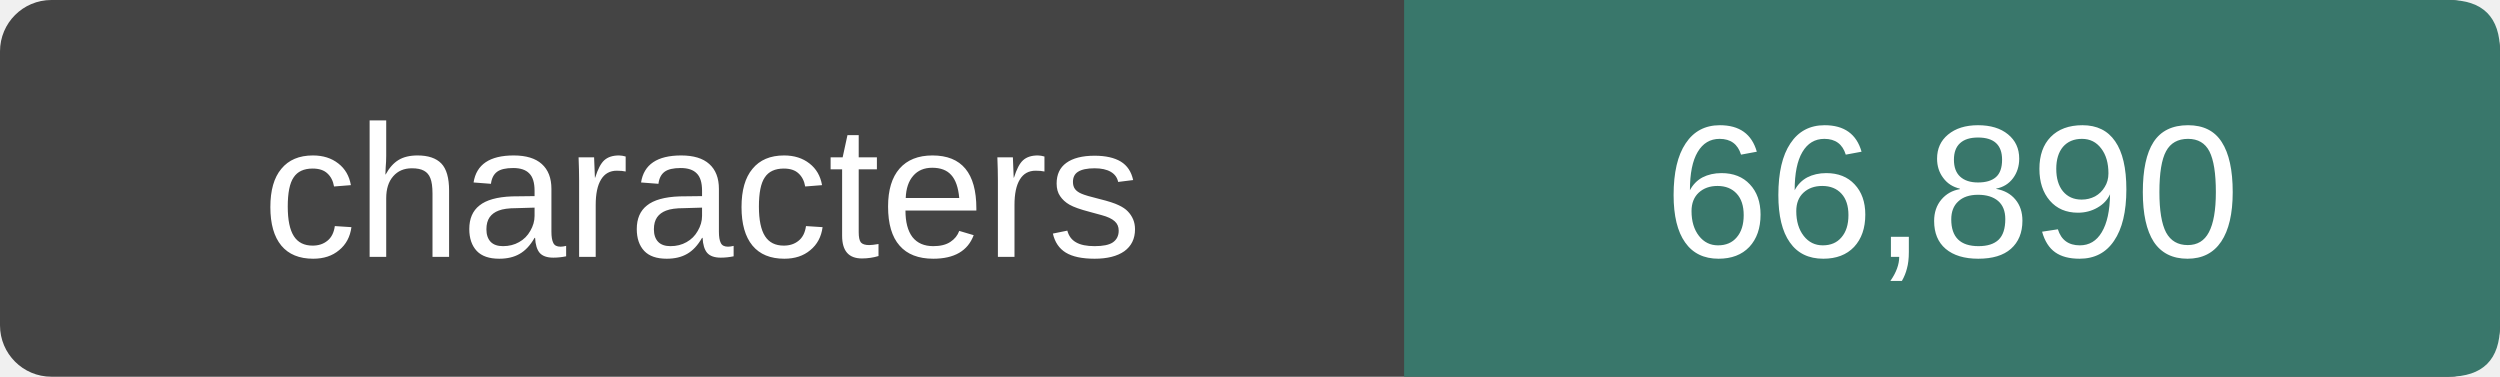
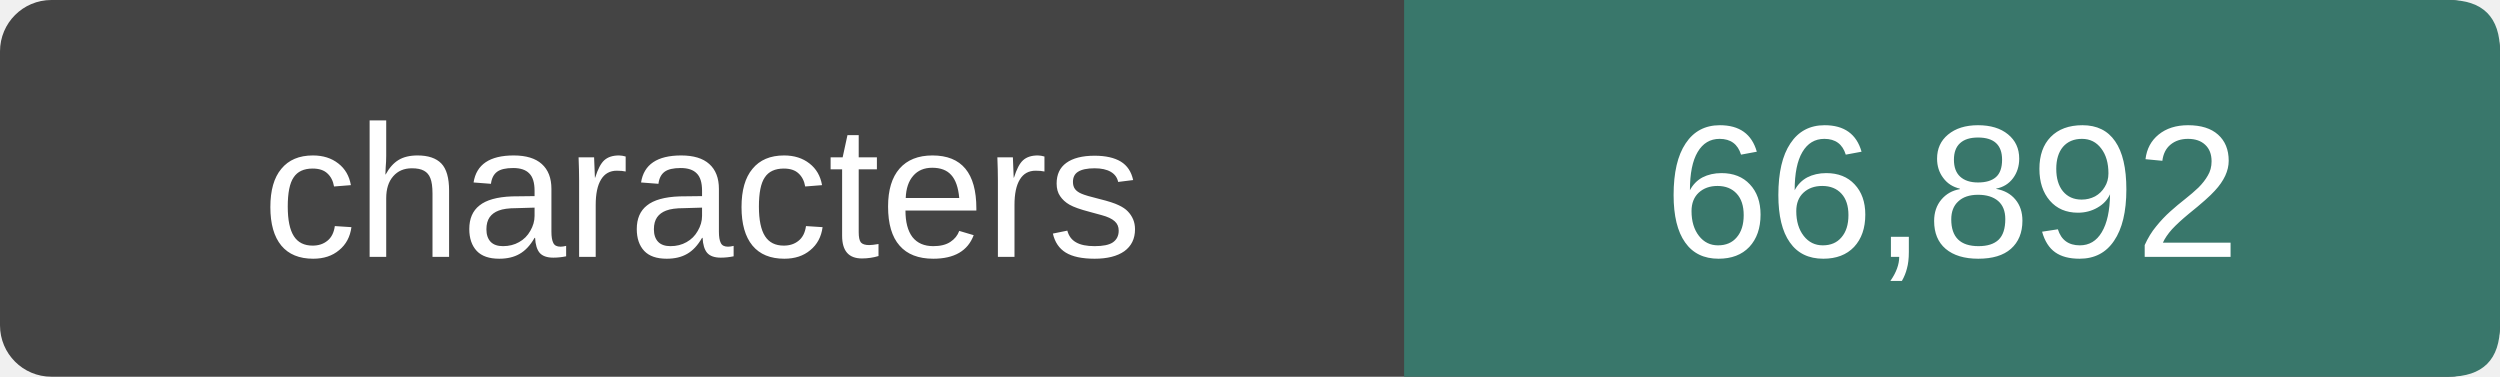
- <svg xmlns="http://www.w3.org/2000/svg" width="146" height="22" viewBox="0 0 146 22" role="img" aria-label="Non-whitespace characters: 66,890">
+ <svg xmlns="http://www.w3.org/2000/svg" width="146" height="22" viewBox="0 0 146 22" role="img" aria-label="Non-whitespace characters: 66,892">
  <rect width="146" height="22" rx="3" fill="#444" />
  <path d="M82 0h61q3 0 3 3v16q0 3 -3 3h-61z" fill="#39776b" />
  <g fill="#fff" text-anchor="middle" font-family="Verdana,Arial,sans-serif" font-size="11">
    <text x="41.0" y="15">characters</text>
-     <text x="114.0" y="15">66,890</text>
+     <text x="114.0" y="15">66,892</text>
  </g>
</svg>
